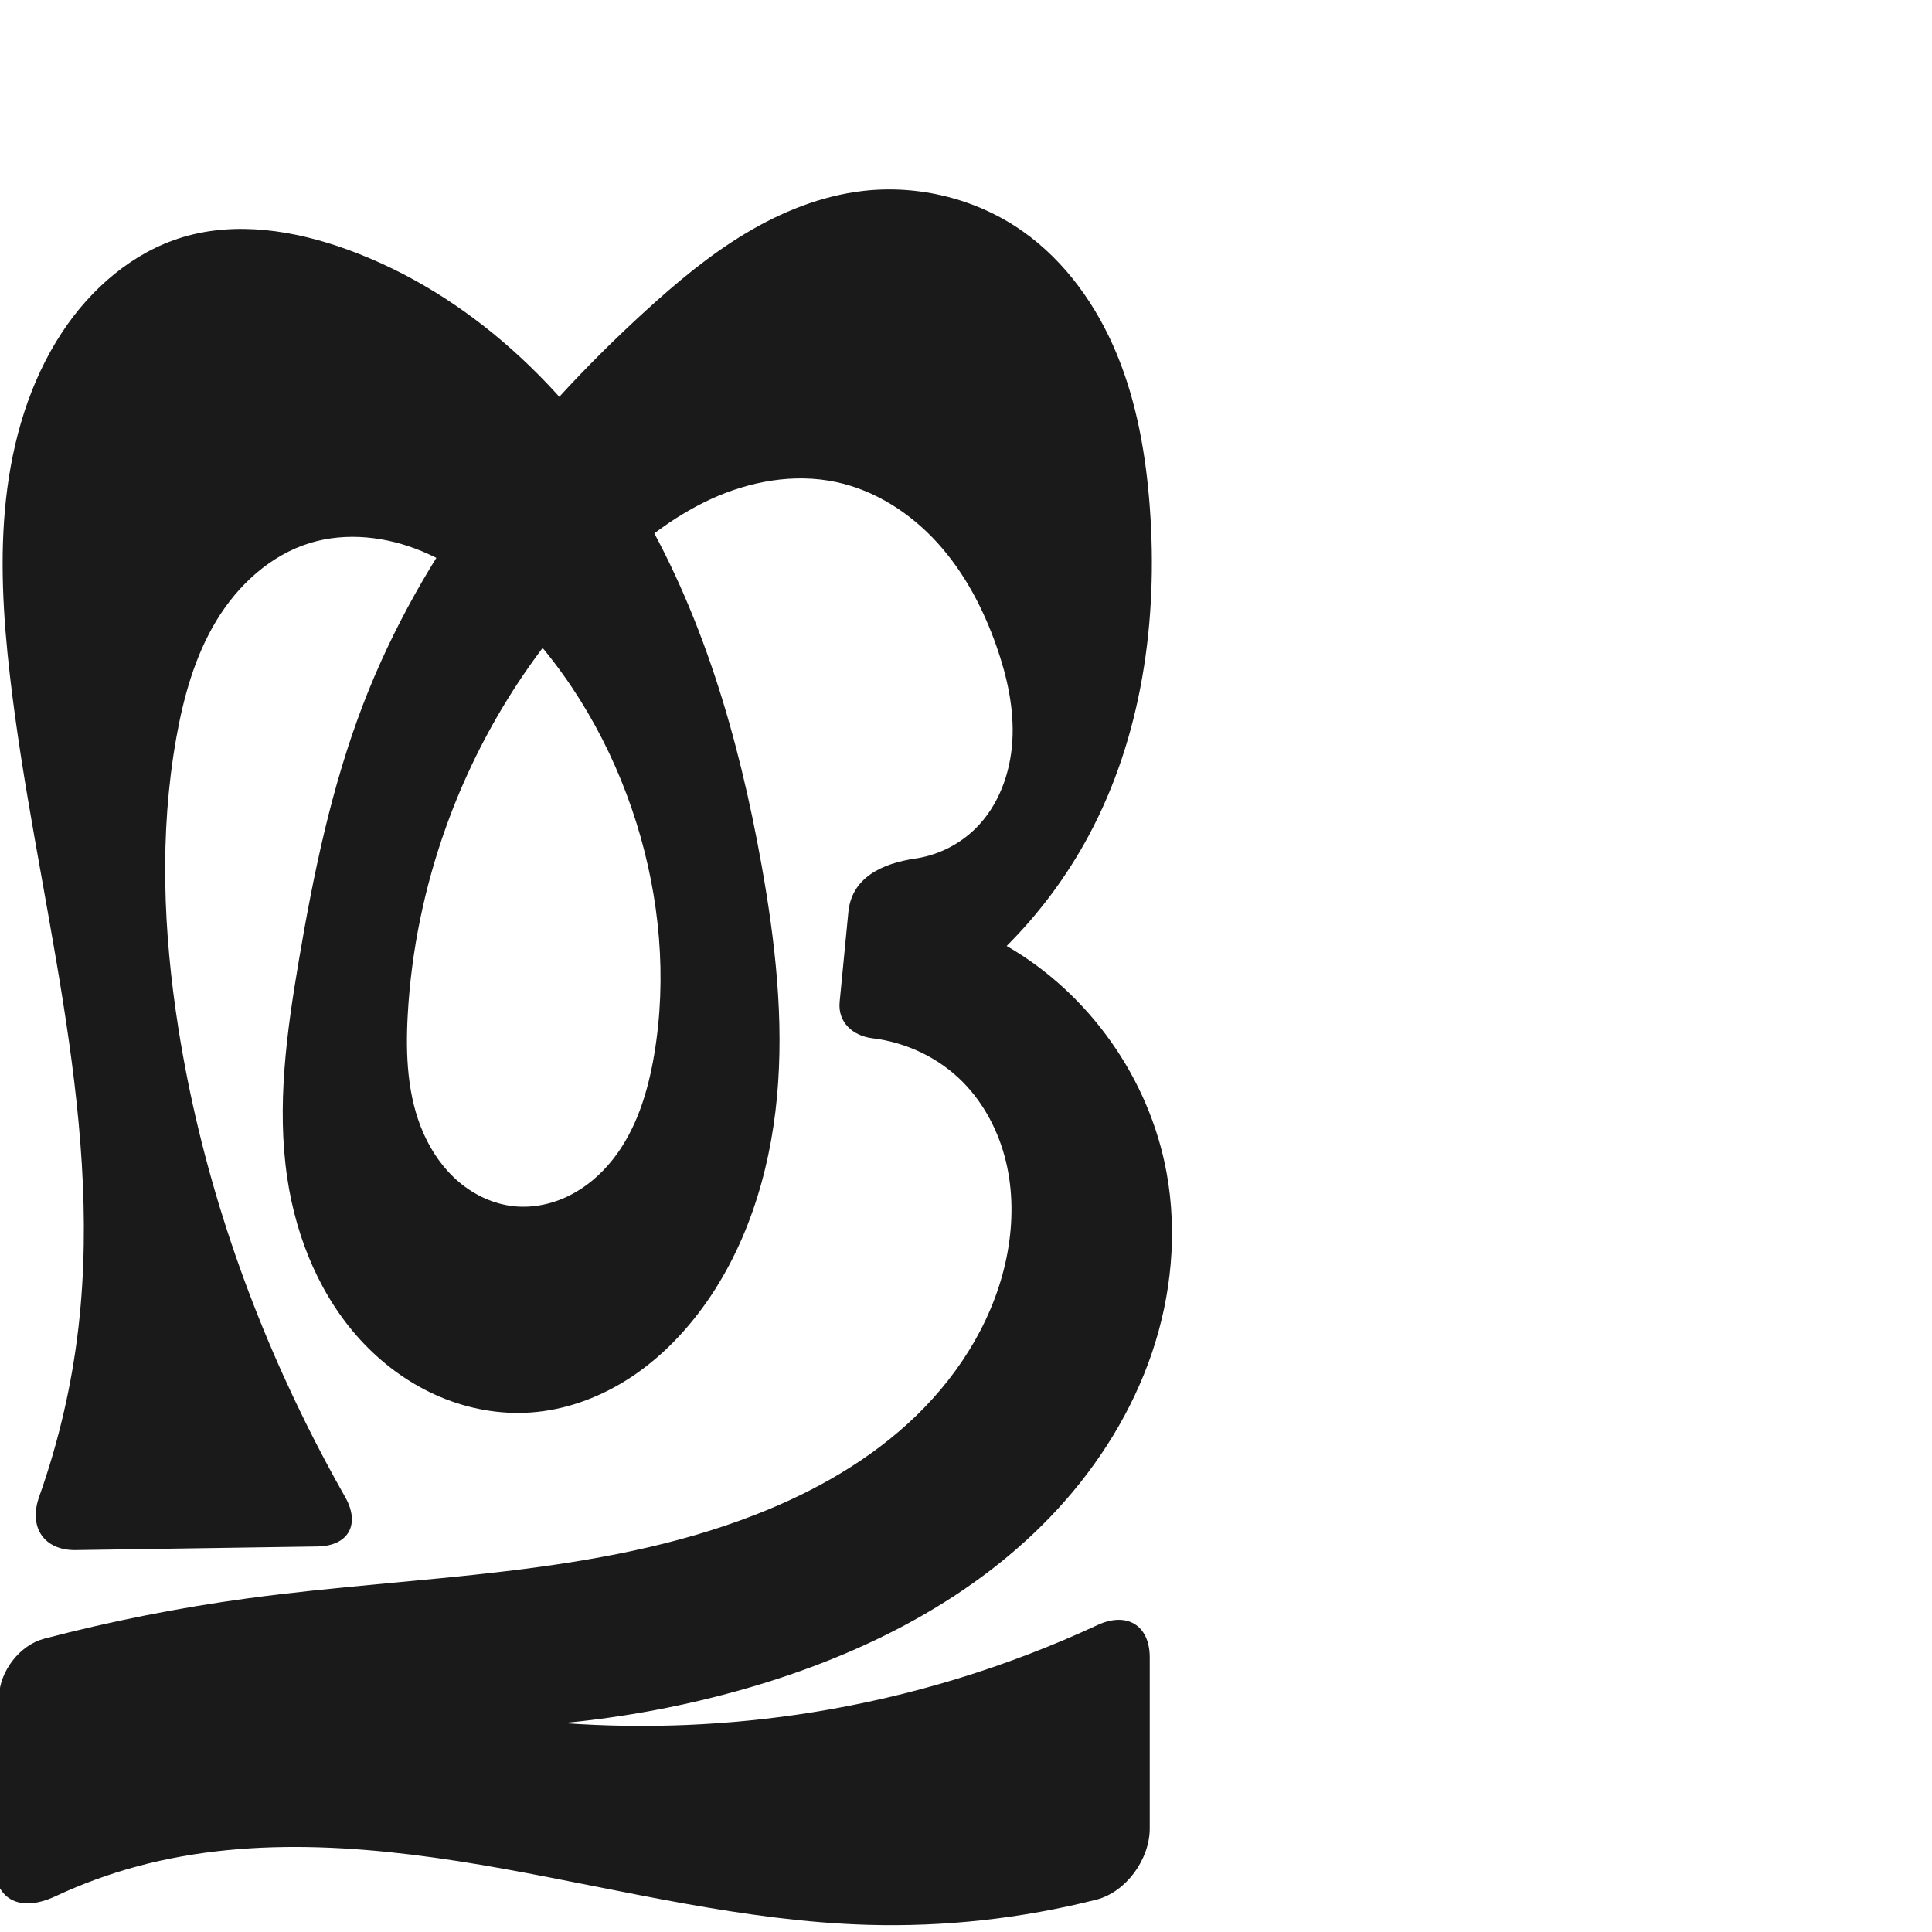
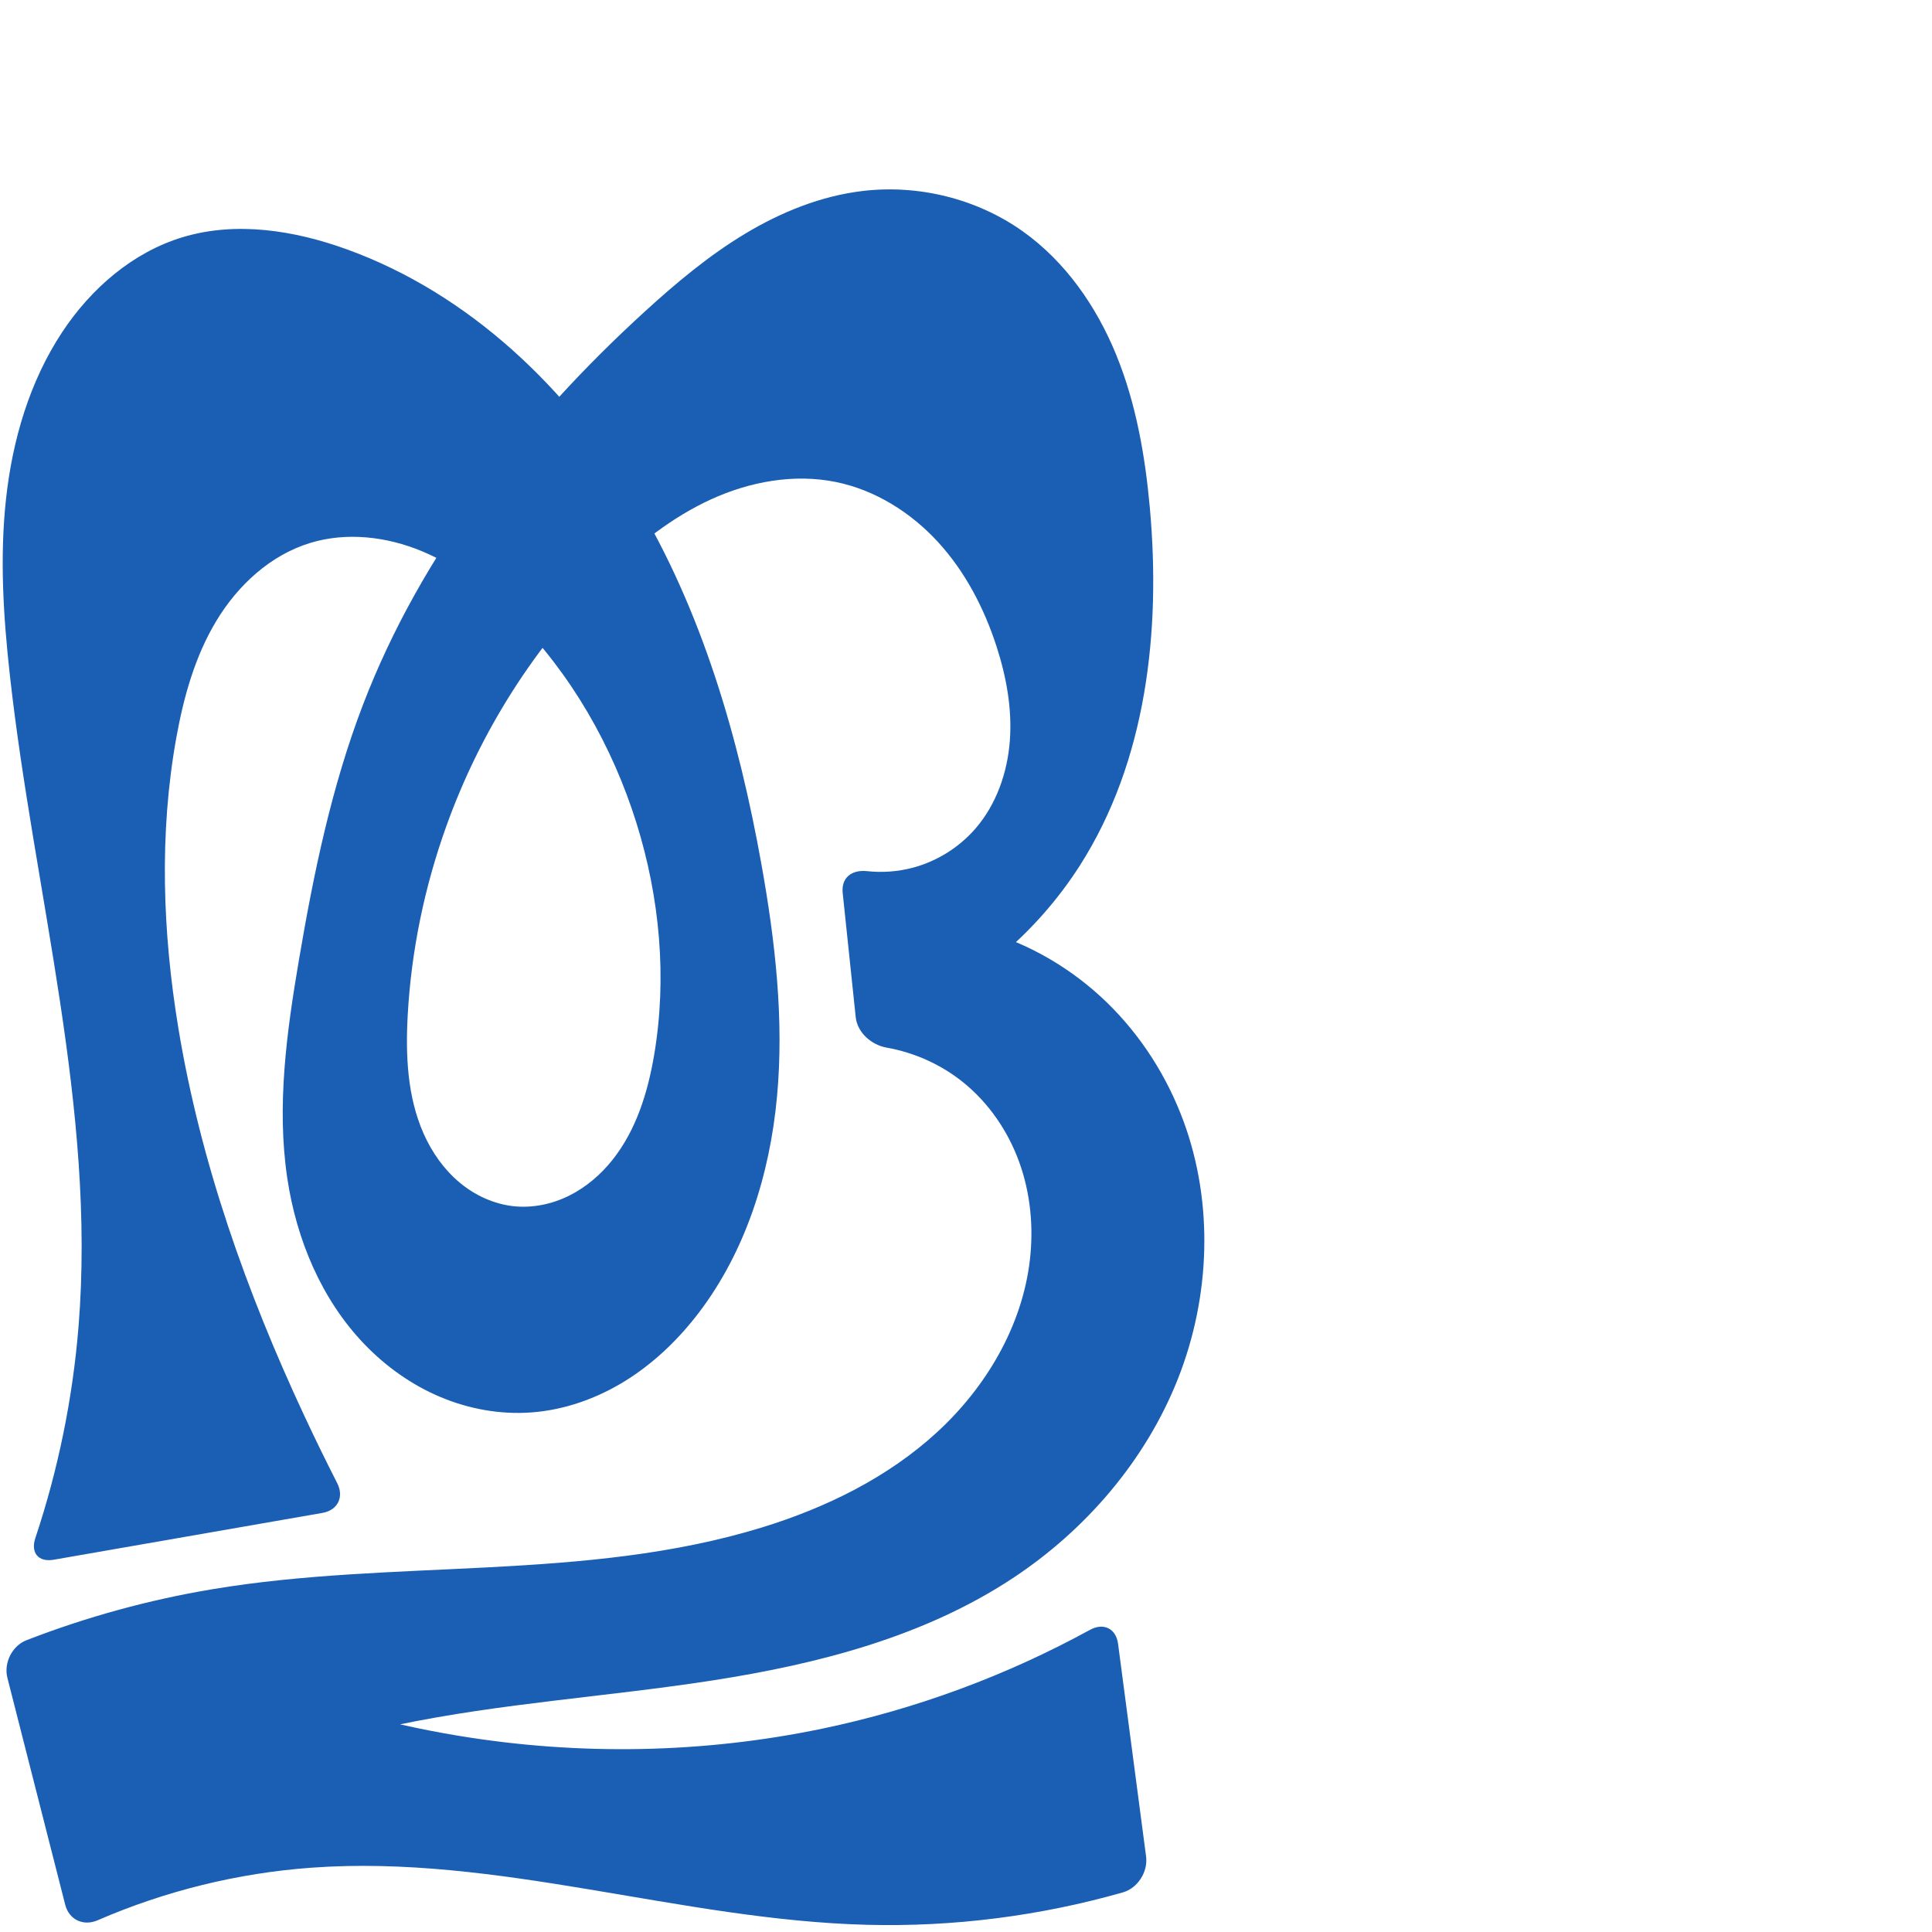
<svg xmlns="http://www.w3.org/2000/svg" xml:space="preserve" width="1000" height="1000" version="1.1" style="clip-rule:evenodd;fill-rule:evenodd;image-rendering:optimizeQuality;shape-rendering:geometricPrecision;text-rendering:geometricPrecision" viewBox="0 0 1000 1000" id="svg10">
  <defs id="defs4">
    <style type="text/css" id="style2">
   
    .fil0 {fill:#EF7F1A;fill-rule:nonzero}
   
  </style>
  </defs>
-   <path id="path1210-6" style="display:inline;fill:#1a1a1a;fill-rule:nonzero;stroke:none;stroke-width:2.221px;stroke-linecap:butt;stroke-linejoin:miter;stroke-opacity:1" d="m 394.171,447.664 c 7.087,39.614 11.717,80.02 7.997,120.091 -3.72,40.071 -16.23,80.025 -40.682,111.988 -10.51,13.739 -23.192,25.924 -37.898,35.031 -14.706,9.107 -31.479,15.077 -48.732,16.313 -16.001,1.147 -32.221,-1.799 -47.001,-8.037 -14.78,-6.238 -28.122,-15.727 -39.236,-27.296 -22.229,-23.136 -35.183,-54.174 -39.918,-85.907 -5.578,-37.383 -0.336,-75.474 5.984,-112.738 7.626,-44.965 16.896,-89.906 33.246,-132.482 30.217,-78.687 83.82,-146.785 146.077,-203.608 16.105,-14.699 32.913,-28.787 51.593,-40.034 18.679,-11.248 39.365,-19.62 61.022,-22.147 28.872,-3.37 58.928,4.114 82.694,20.852 22.2,15.635 38.496,38.726 48.836,63.833 10.34,25.108 15.014,52.233 17.001,79.314 4.271,58.211 -4.065,118.417 -31.713,169.821 -11.253,20.923 -25.588,40.185 -42.398,56.972 42.837,24.67 73.948,68.795 82.794,117.429 5.644,31.028 2.518,63.428 -7.628,93.288 -10.146,29.861 -27.189,57.2 -48.502,80.446 -42.624,46.493 -101.249,75.903 -161.887,93.267 -30.778,8.814 -62.371,14.778 -94.244,17.79 42.745,3.107 85.847,1.28 128.176,-5.434 51.224,-8.124 101.299,-23.436 148.327,-45.3 15.121,-7.03 27.025,0.054 27.025,16.732 v 88.572 c 0,15.941 -12.273,32.966 -27.726,36.872 -38.655,9.77 -78.668,14.173 -118.523,12.991 C 385.251,994.399 323.031,978.504 260.402,967.245 197.773,955.986 132.537,949.441 71.097,966.003 c -14.54,3.919 -28.734,9.115 -42.375,15.494 -18.95,8.861 -32.518,1.537 -31.86,-19.391 l 2.651,-84.271 C -0.081,864.906 10.312,851.466 22.826,848.187 c 34.73,-9.102 70.015,-16.091 105.593,-20.912 88.318,-11.967 179.965,-10.956 262.966,-43.423 30.494,-11.928 59.541,-28.45 83.039,-51.254 23.498,-22.804 41.23,-52.201 47.082,-84.417 2.821,-15.532 2.86,-31.663 -0.839,-47.009 -3.699,-15.347 -11.222,-29.882 -22.314,-41.114 -12.398,-12.554 -29.218,-20.534 -46.714,-22.648 -10.35,-1.251 -18.058,-8.39 -17.047,-18.793 l 4.522,-46.553 c 1.727,-17.775 17.276,-25.111 34.702,-27.685 0.476,-0.07 0.95,-0.147 1.424,-0.23 11.094,-1.94 21.56,-7.321 29.593,-15.214 11.954,-11.747 18.111,-28.549 19.15,-45.276 1.038,-16.727 -2.682,-33.444 -8.239,-49.256 -6.86,-19.52 -16.683,-38.218 -30.607,-53.522 -13.924,-15.304 -32.152,-27.08 -52.391,-31.378 -21.705,-4.61 -44.672,-0.42 -64.832,8.848 -20.161,9.269 -37.758,23.375 -53.604,38.907 -37.158,36.421 -65.722,81.472 -83.321,130.437 -11.261,31.332 -18.087,64.275 -19.944,97.518 -1.166,20.876 -0.246,42.469 8.238,61.579 4.242,9.555 10.378,18.35 18.368,25.092 7.991,6.741 17.882,11.362 28.278,12.459 9.774,1.031 19.775,-1.071 28.582,-5.432 8.808,-4.361 16.442,-10.923 22.556,-18.618 12.228,-15.39 18.231,-34.846 21.513,-54.226 6.77,-39.968 2.924,-81.451 -9.176,-120.139 -12.428,-39.737 -33.682,-76.908 -62.968,-106.504 -13.895,-14.042 -29.769,-26.486 -48.004,-34.085 -18.234,-7.599 -39.035,-10.067 -57.928,-4.298 -20.555,6.276 -37.412,21.851 -48.527,40.246 -11.114,18.395 -16.974,39.501 -20.738,60.661 -8.817,49.562 -6.746,100.591 1.093,150.316 11.181,70.918 34.036,139.851 65.914,204.181 6.437,12.991 13.242,25.8 20.402,38.407 7.975,14.043 1.829,25.345 -14.319,25.587 L 39.33,802.318 C 22.629,802.569 14.694,790.419 20.278,774.681 30.363,746.26 37.219,716.693 40.641,686.731 53.513,574.045 18.046,462.127 5.101,349.45 1.628,319.214 -0.221,288.616 3.101,258.363 6.451,227.858 15.276,197.534 32.18,171.92 c 14.881,-22.547 36.514,-41.36 62.381,-49.153 27.772,-8.368 58.015,-3.513 85.274,6.401 63.023,22.922 114.356,71.97 148.935,129.429 34.579,57.459 53.591,123.053 65.402,189.067 z" />
+   <path id="path1210-6" style="display:inline;fill:#1a5fb4;fill-rule:nonzero;stroke:none;stroke-width:2.221px;stroke-linecap:butt;stroke-linejoin:miter;stroke-opacity:1" d="m 394.171,447.664 c 7.087,39.614 11.718,80.02 7.997,120.091 -3.721,40.071 -16.23,80.025 -40.682,111.988 -10.51,13.739 -23.192,25.924 -37.898,35.031 -14.706,9.107 -31.479,15.077 -48.732,16.313 -16.001,1.147 -32.221,-1.799 -47.001,-8.037 -14.78,-6.238 -28.122,-15.727 -39.236,-27.296 -22.229,-23.136 -35.183,-54.174 -39.918,-85.907 -5.578,-37.383 -0.337,-75.474 5.984,-112.738 7.627,-44.965 16.9,-89.905 33.246,-132.482 30.211,-78.69 83.796,-146.809 146.077,-203.608 16.109,-14.691 32.924,-28.768 51.604,-40.011 18.679,-11.243 39.359,-19.618 61.011,-22.171 28.877,-3.404 58.98,4.026 82.694,20.852 22.114,15.691 38.201,38.885 48.444,63.991 10.243,25.106 14.953,52.15 17.393,79.155 5.761,63.759 -1.725,131.105 -36.165,185.07 -21.611,33.863 -53.356,61.168 -90.07,77.472 l -9.67,-48.743 c 17.07,-1.225 34.355,0.607 50.788,5.384 23.582,6.854 45.31,19.786 62.925,36.897 17.615,17.112 31.122,38.348 39.616,61.39 15.716,42.632 13.839,91.016 -2.852,133.275 -16.691,42.259 -47.679,78.323 -85.608,103.339 -45.927,30.291 -100.645,44.375 -155.009,52.827 -54.364,8.452 -109.537,11.786 -163.389,23.05 -24.28,5.079 -48.225,11.76 -71.627,19.986 l -14.752,-48.365 c 37.952,15.951 77.786,27.419 118.411,34.089 62.105,10.197 126.095,9.104 187.709,-3.73 48.422,-10.086 95.33,-27.402 138.707,-51.169 7.039,-3.857 13.492,-0.717 14.541,7.24 l 14.498,110.025 c 1.049,7.958 -4.291,16.424 -12.01,18.624 -42.927,12.236 -87.717,17.928 -132.34,16.784 -96.604,-2.476 -191.438,-36.595 -287.817,-29.554 -38.006,2.777 -75.528,12.029 -110.485,27.198 -7.363,3.195 -14.81,-0.234 -16.793,-8.012 L 3.838,868.508 C 1.856,860.73 6.236,851.87 13.719,848.969 c 31.056,-12.042 63.344,-20.905 96.198,-26.393 94.346,-15.761 193.121,-3.856 284.542,-31.995 33.045,-10.171 64.904,-25.749 90.39,-49.112 25.486,-23.363 44.235,-55.008 48.221,-89.352 1.974,-17.004 0.306,-34.499 -5.515,-50.597 -5.821,-16.098 -15.852,-30.749 -29.204,-41.462 -11.378,-9.13 -25.106,-15.273 -39.464,-17.819 -7.894,-1.4 -15.134,-7.796 -15.971,-15.779 L 436.18,462.223 c -0.837,-7.983 4.679,-12.167 12.644,-11.316 7.958,0.851 16.074,0.248 23.805,-1.828 12.411,-3.331 23.779,-10.443 32.204,-20.146 10.879,-12.53 16.625,-29.009 17.86,-45.557 1.235,-16.548 -1.819,-33.195 -6.949,-48.976 -6.413,-19.728 -16.216,-38.561 -30.238,-53.849 -14.022,-15.288 -32.437,-26.889 -52.76,-31.051 -21.72,-4.448 -44.632,-0.237 -64.787,9 -20.155,9.237 -37.784,23.268 -53.649,38.755 -37.236,36.348 -65.742,81.46 -83.321,130.437 -11.247,31.337 -18.082,64.276 -19.944,97.518 -1.169,20.877 -0.25,42.47 8.236,61.581 4.243,9.555 10.379,18.35 18.37,25.091 7.991,6.741 17.883,11.361 28.28,12.458 9.774,1.031 19.774,-1.072 28.582,-5.433 8.808,-4.361 16.442,-10.923 22.556,-18.618 12.228,-15.39 18.231,-34.845 21.514,-54.225 6.771,-39.968 2.926,-81.451 -9.176,-120.139 -12.43,-39.737 -33.687,-76.904 -62.968,-106.504 -13.894,-14.045 -29.766,-26.494 -48.001,-34.095 -18.235,-7.601 -39.039,-10.068 -57.931,-4.288 -20.547,6.286 -37.387,21.872 -48.493,40.267 -11.106,18.395 -16.969,39.492 -20.771,60.64 -8.91,49.558 -7.107,100.637 1.093,150.316 11.482,69.562 35.341,136.641 65.167,200.524 5.476,11.729 11.156,23.363 17.037,34.895 3.646,7.151 0.276,14.021 -7.632,15.398 L 27.799,807.316 C 19.892,808.693 15.756,803.712 18.296,796.098 30.098,760.715 37.624,723.908 40.641,686.731 49.809,573.788 17.601,462.072 5.101,349.45 1.744,319.204 -0.189,288.616 3.101,258.363 6.42,227.853 15.268,197.531 32.18,171.92 47.066,149.377 68.695,130.563 94.561,122.767 c 27.772,-8.37 58.016,-3.514 85.274,6.401 63.022,22.924 114.354,71.972 148.933,129.431 34.579,57.459 53.593,123.052 65.403,189.065 z" />
</svg>
